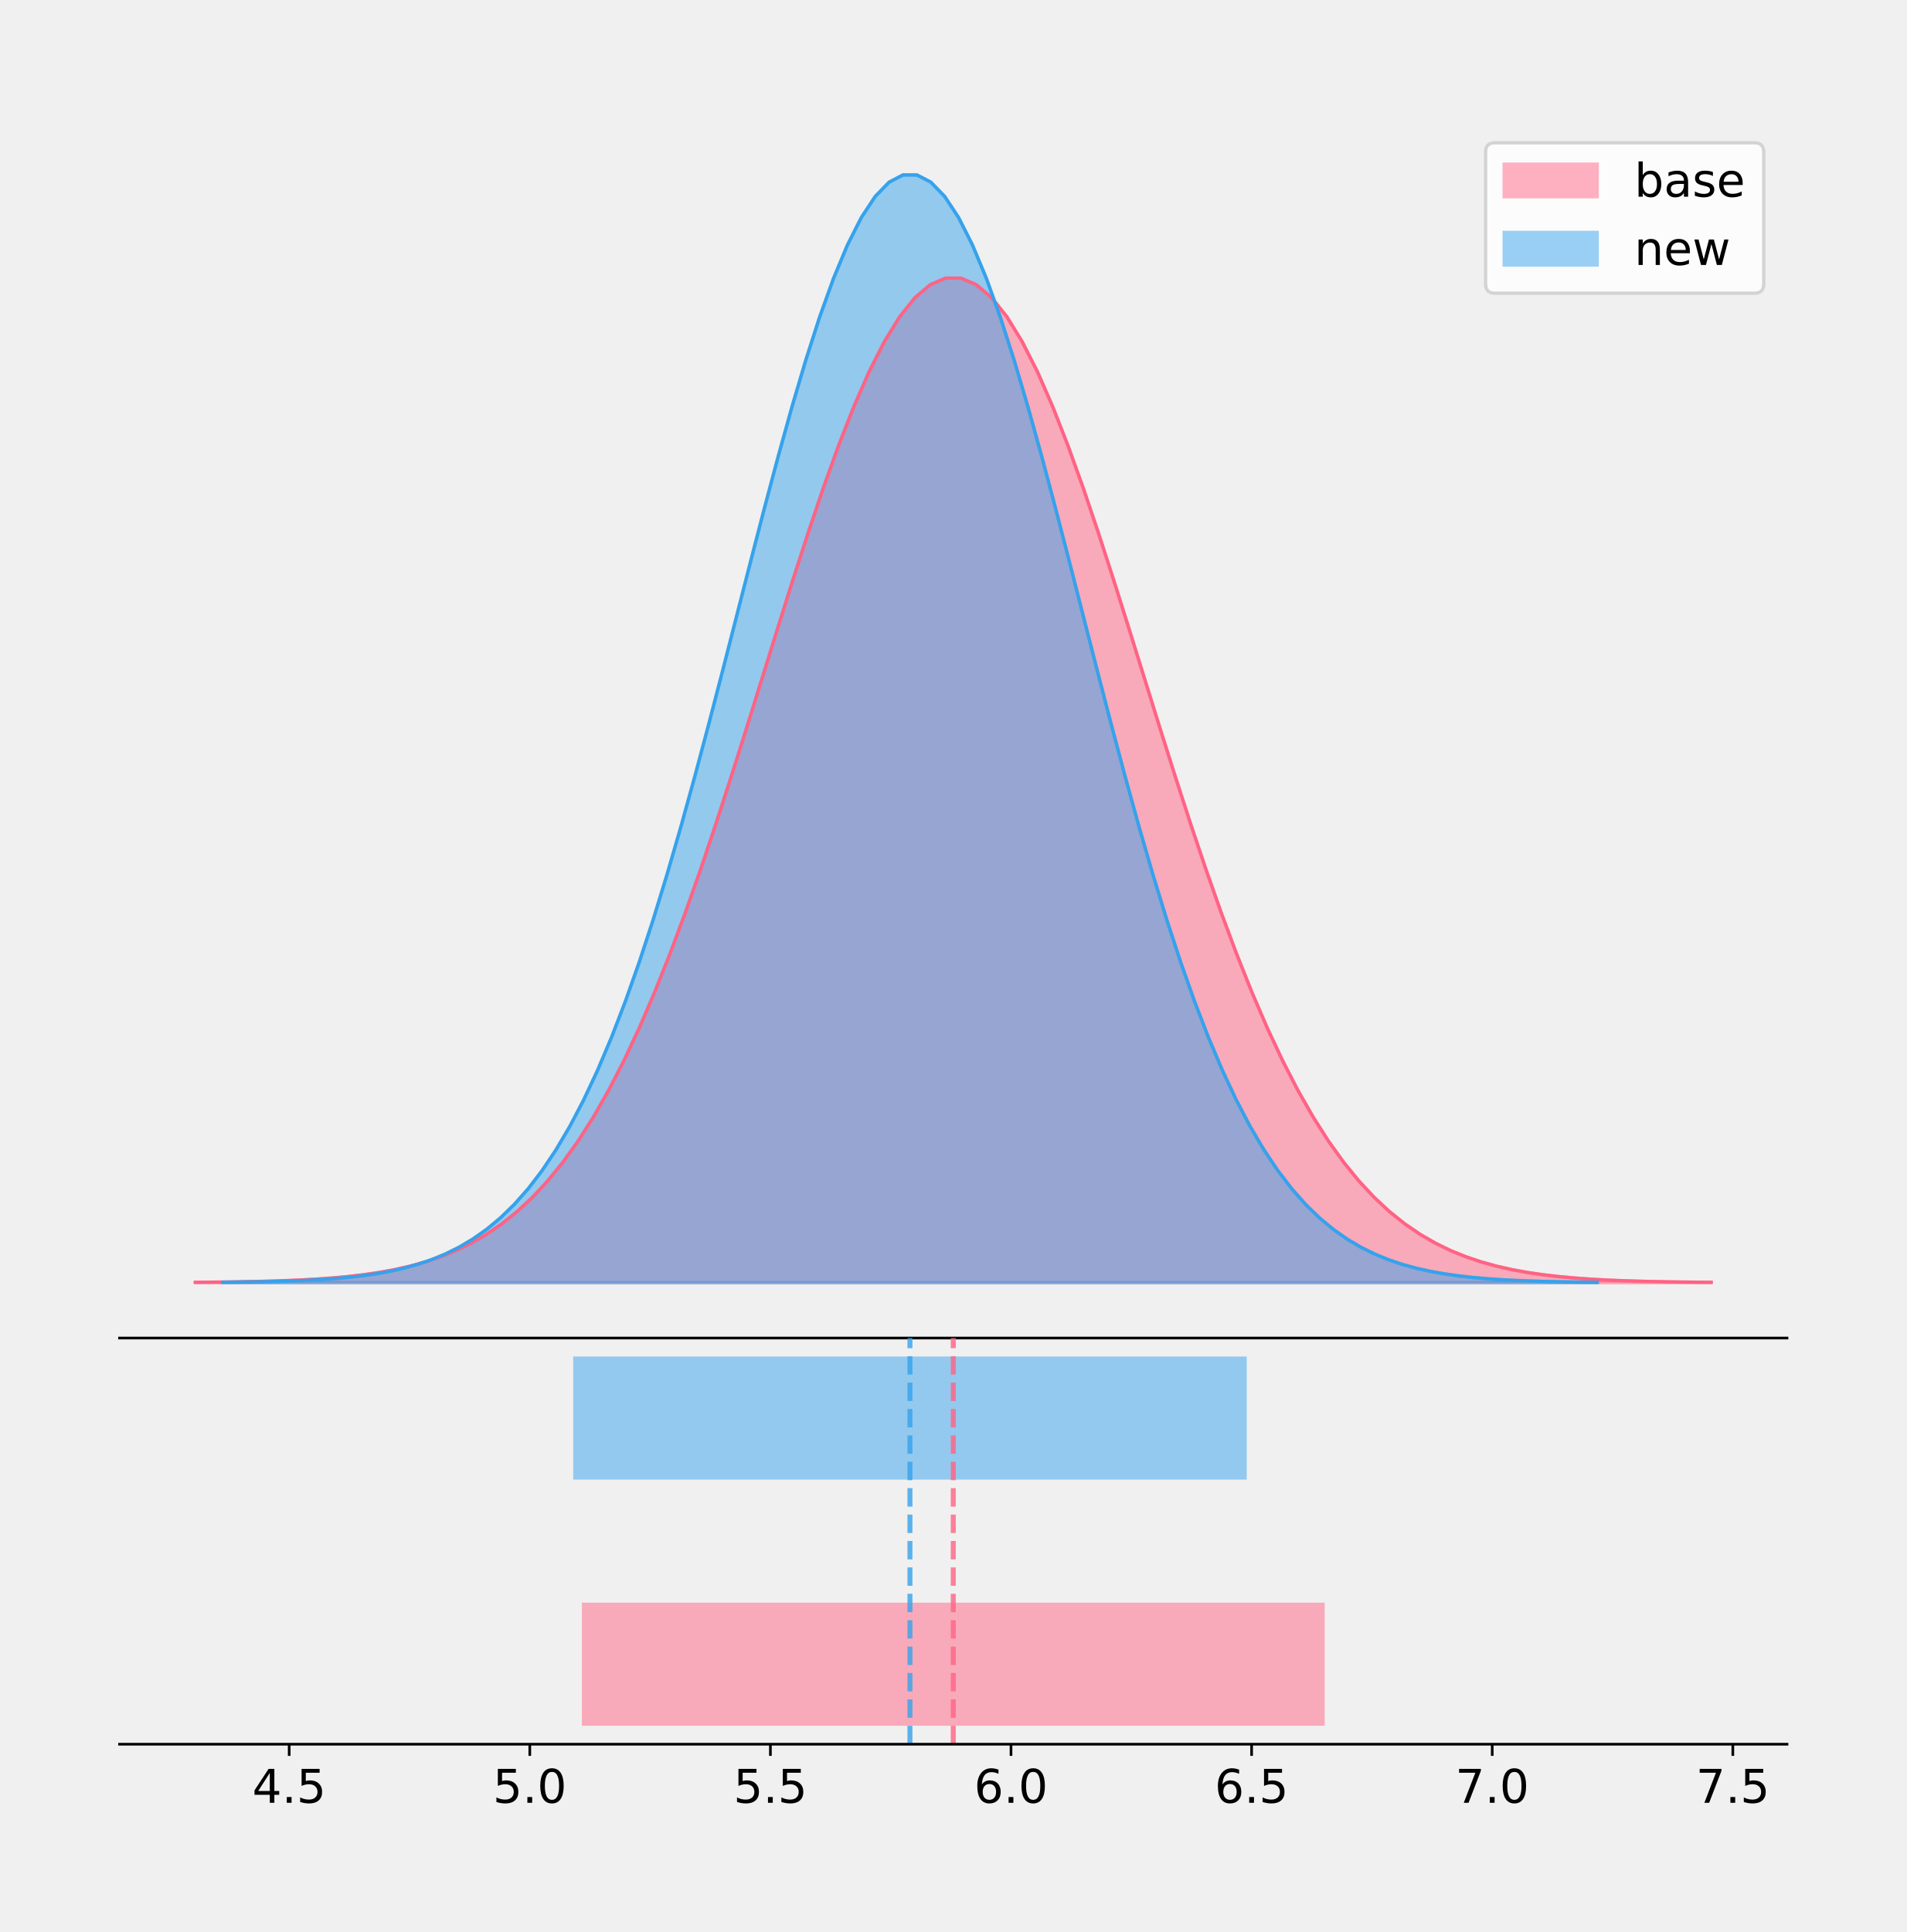
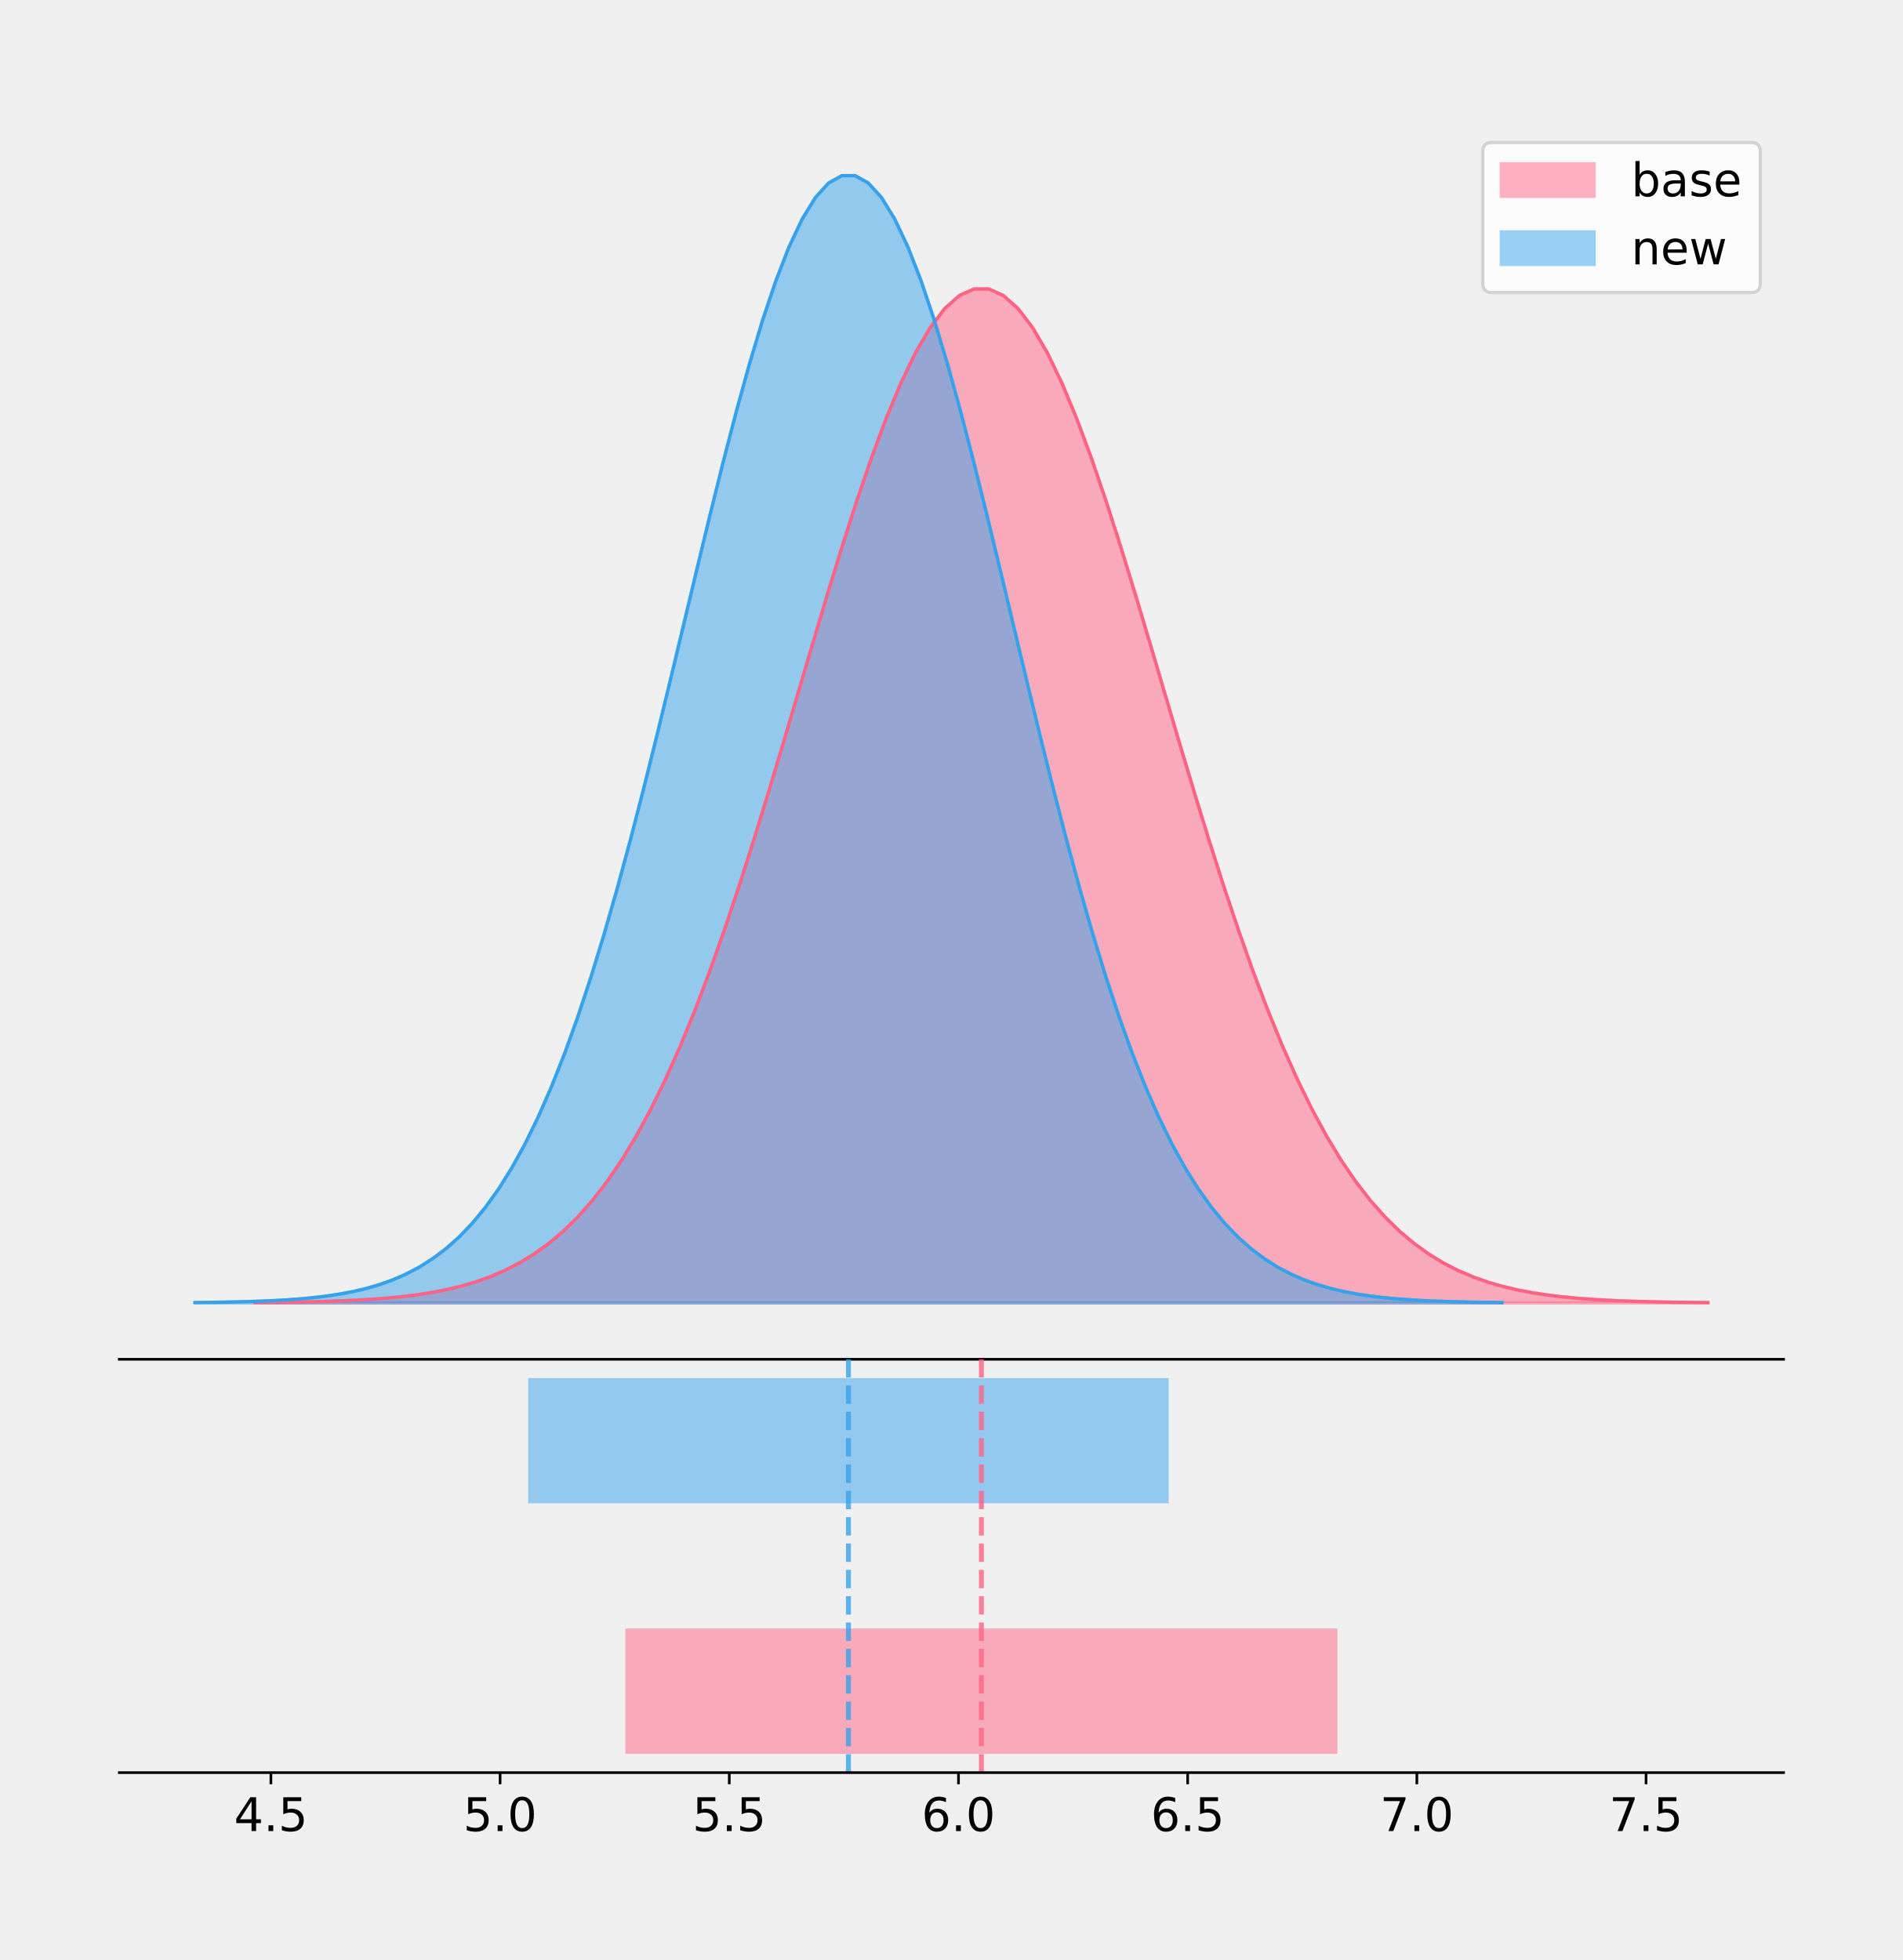
- <svg xmlns="http://www.w3.org/2000/svg" xmlns:xlink="http://www.w3.org/1999/xlink" height="581.789pt" version="1.1" viewBox="0 0 574.2 581.789" width="574.2pt">
+ <svg xmlns="http://www.w3.org/2000/svg" xmlns:xlink="http://www.w3.org/1999/xlink" height="591.509pt" version="1.1" viewBox="0 0 574.2 591.509" width="574.2pt">
  <defs>
    <style type="text/css">
*{stroke-linecap:butt;stroke-linejoin:round;}
  </style>
  </defs>
  <g id="figure_1">
    <g id="patch_1">
-       <path d="M 0 581.789  L 574.2 581.789  L 574.2 0  L 0 0  z " style="fill:none;" />
+       <path d="M 0 591.509  L 574.2 591.509  L 574.2 0  L 0 0  z " style="fill:none;" />
    </g>
    <g id="axes_1">
      <g id="patch_2">
-         <path d="M 36 402.93  L 538.2 402.93  L 538.2 36  L 36 36  z " style="fill:none;" />
+         <path d="M 36 410.22  L 538.2 410.22  L 538.2 36  L 36 36  z " style="fill:none;" />
      </g>
      <g id="PolyCollection_1">
        <defs>
-           <path d="M 58.827 -195.538  L 58.827 -195.64  L 63.439 -195.678  L 68.05 -195.729  L 72.662 -195.798  L 77.274 -195.889  L 81.885 -196.009  L 86.497 -196.166  L 91.108 -196.37  L 95.72 -196.632  L 100.331 -196.968  L 104.943 -197.395  L 109.555 -197.933  L 114.166 -198.607  L 118.778 -199.446  L 123.389 -200.482  L 128.001 -201.752  L 132.612 -203.296  L 137.224 -205.162  L 141.836 -207.398  L 146.447 -210.059  L 151.059 -213.202  L 155.67 -216.885  L 160.282 -221.167  L 164.893 -226.108  L 169.505 -231.765  L 174.117 -238.189  L 178.728 -245.426  L 183.34 -253.511  L 187.951 -262.467  L 192.563 -272.304  L 197.174 -283.013  L 201.786 -294.568  L 206.398 -306.92  L 211.009 -319.997  L 215.621 -333.703  L 220.232 -347.922  L 224.844 -362.509  L 229.455 -377.302  L 234.067 -392.118  L 238.679 -406.758  L 243.29 -421.01  L 247.902 -434.658  L 252.513 -447.482  L 257.125 -459.266  L 261.736 -469.803  L 266.348 -478.906  L 270.96 -486.405  L 275.571 -492.159  L 280.183 -496.058  L 284.794 -498.027  L 289.406 -498.027  L 294.017 -496.058  L 298.629 -492.159  L 303.24 -486.405  L 307.852 -478.906  L 312.464 -469.803  L 317.075 -459.266  L 321.687 -447.482  L 326.298 -434.658  L 330.91 -421.01  L 335.521 -406.758  L 340.133 -392.118  L 344.745 -377.302  L 349.356 -362.509  L 353.968 -347.922  L 358.579 -333.703  L 363.191 -319.997  L 367.802 -306.92  L 372.414 -294.568  L 377.026 -283.013  L 381.637 -272.304  L 386.249 -262.467  L 390.86 -253.511  L 395.472 -245.426  L 400.083 -238.189  L 404.695 -231.765  L 409.307 -226.108  L 413.918 -221.167  L 418.53 -216.885  L 423.141 -213.202  L 427.753 -210.059  L 432.364 -207.398  L 436.976 -205.162  L 441.588 -203.296  L 446.199 -201.752  L 450.811 -200.482  L 455.422 -199.446  L 460.034 -198.607  L 464.645 -197.933  L 469.257 -197.395  L 473.869 -196.968  L 478.48 -196.632  L 483.092 -196.37  L 487.703 -196.166  L 492.315 -196.009  L 496.926 -195.889  L 501.538 -195.798  L 506.15 -195.729  L 510.761 -195.678  L 515.373 -195.64  L 515.373 -195.538  L 515.373 -195.538  L 510.761 -195.538  L 506.15 -195.538  L 501.538 -195.538  L 496.926 -195.538  L 492.315 -195.538  L 487.703 -195.538  L 483.092 -195.538  L 478.48 -195.538  L 473.869 -195.538  L 469.257 -195.538  L 464.645 -195.538  L 460.034 -195.538  L 455.422 -195.538  L 450.811 -195.538  L 446.199 -195.538  L 441.588 -195.538  L 436.976 -195.538  L 432.364 -195.538  L 427.753 -195.538  L 423.141 -195.538  L 418.53 -195.538  L 413.918 -195.538  L 409.307 -195.538  L 404.695 -195.538  L 400.083 -195.538  L 395.472 -195.538  L 390.86 -195.538  L 386.249 -195.538  L 381.637 -195.538  L 377.026 -195.538  L 372.414 -195.538  L 367.802 -195.538  L 363.191 -195.538  L 358.579 -195.538  L 353.968 -195.538  L 349.356 -195.538  L 344.745 -195.538  L 340.133 -195.538  L 335.521 -195.538  L 330.91 -195.538  L 326.298 -195.538  L 321.687 -195.538  L 317.075 -195.538  L 312.464 -195.538  L 307.852 -195.538  L 303.24 -195.538  L 298.629 -195.538  L 294.017 -195.538  L 289.406 -195.538  L 284.794 -195.538  L 280.183 -195.538  L 275.571 -195.538  L 270.96 -195.538  L 266.348 -195.538  L 261.736 -195.538  L 257.125 -195.538  L 252.513 -195.538  L 247.902 -195.538  L 243.29 -195.538  L 238.679 -195.538  L 234.067 -195.538  L 229.455 -195.538  L 224.844 -195.538  L 220.232 -195.538  L 215.621 -195.538  L 211.009 -195.538  L 206.398 -195.538  L 201.786 -195.538  L 197.174 -195.538  L 192.563 -195.538  L 187.951 -195.538  L 183.34 -195.538  L 178.728 -195.538  L 174.117 -195.538  L 169.505 -195.538  L 164.893 -195.538  L 160.282 -195.538  L 155.67 -195.538  L 151.059 -195.538  L 146.447 -195.538  L 141.836 -195.538  L 137.224 -195.538  L 132.612 -195.538  L 128.001 -195.538  L 123.389 -195.538  L 118.778 -195.538  L 114.166 -195.538  L 109.555 -195.538  L 104.943 -195.538  L 100.331 -195.538  L 95.72 -195.538  L 91.108 -195.538  L 86.497 -195.538  L 81.885 -195.538  L 77.274 -195.538  L 72.662 -195.538  L 68.05 -195.538  L 63.439 -195.538  L 58.827 -195.538  z " id="m10872cbbd2" style="stroke:#ff6384;stroke-opacity:0.5;" />
+           <path d="M 76.904 -198.299  L 76.904 -198.402  L 81.333 -198.441  L 85.762 -198.493  L 90.191 -198.562  L 94.62 -198.655  L 99.049 -198.776  L 103.478 -198.935  L 107.907 -199.141  L 112.336 -199.406  L 116.765 -199.746  L 121.194 -200.177  L 125.623 -200.722  L 130.052 -201.405  L 134.481 -202.253  L 138.91 -203.301  L 143.339 -204.585  L 147.768 -206.148  L 152.197 -208.035  L 156.626 -210.298  L 161.055 -212.99  L 165.484 -216.169  L 169.913 -219.894  L 174.342 -224.226  L 178.771 -229.225  L 183.2 -234.948  L 187.629 -241.447  L 192.058 -248.767  L 196.487 -256.946  L 200.916 -266.006  L 205.345 -275.958  L 209.774 -286.792  L 214.203 -298.481  L 218.632 -310.976  L 223.061 -324.205  L 227.49 -338.071  L 231.919 -352.455  L 236.347 -367.212  L 240.776 -382.177  L 245.205 -397.165  L 249.634 -411.975  L 254.063 -426.394  L 258.492 -440.2  L 262.921 -453.173  L 267.35 -465.094  L 271.779 -475.754  L 276.208 -484.962  L 280.637 -492.548  L 285.066 -498.37  L 289.495 -502.314  L 293.924 -504.306  L 298.353 -504.306  L 302.782 -502.314  L 307.211 -498.37  L 311.64 -492.548  L 316.069 -484.962  L 320.498 -475.754  L 324.927 -465.094  L 329.356 -453.173  L 333.785 -440.2  L 338.214 -426.394  L 342.643 -411.975  L 347.072 -397.165  L 351.501 -382.177  L 355.93 -367.212  L 360.359 -352.455  L 364.788 -338.071  L 369.217 -324.205  L 373.646 -310.976  L 378.075 -298.481  L 382.504 -286.792  L 386.933 -275.958  L 391.362 -266.006  L 395.79 -256.946  L 400.219 -248.767  L 404.648 -241.447  L 409.077 -234.948  L 413.506 -229.225  L 417.935 -224.226  L 422.364 -219.894  L 426.793 -216.169  L 431.222 -212.99  L 435.651 -210.298  L 440.08 -208.035  L 444.509 -206.148  L 448.938 -204.585  L 453.367 -203.301  L 457.796 -202.253  L 462.225 -201.405  L 466.654 -200.722  L 471.083 -200.177  L 475.512 -199.746  L 479.941 -199.406  L 484.37 -199.141  L 488.799 -198.935  L 493.228 -198.776  L 497.657 -198.655  L 502.086 -198.562  L 506.515 -198.493  L 510.944 -198.441  L 515.373 -198.402  L 515.373 -198.299  L 515.373 -198.299  L 510.944 -198.299  L 506.515 -198.299  L 502.086 -198.299  L 497.657 -198.299  L 493.228 -198.299  L 488.799 -198.299  L 484.37 -198.299  L 479.941 -198.299  L 475.512 -198.299  L 471.083 -198.299  L 466.654 -198.299  L 462.225 -198.299  L 457.796 -198.299  L 453.367 -198.299  L 448.938 -198.299  L 444.509 -198.299  L 440.08 -198.299  L 435.651 -198.299  L 431.222 -198.299  L 426.793 -198.299  L 422.364 -198.299  L 417.935 -198.299  L 413.506 -198.299  L 409.077 -198.299  L 404.648 -198.299  L 400.219 -198.299  L 395.79 -198.299  L 391.362 -198.299  L 386.933 -198.299  L 382.504 -198.299  L 378.075 -198.299  L 373.646 -198.299  L 369.217 -198.299  L 364.788 -198.299  L 360.359 -198.299  L 355.93 -198.299  L 351.501 -198.299  L 347.072 -198.299  L 342.643 -198.299  L 338.214 -198.299  L 333.785 -198.299  L 329.356 -198.299  L 324.927 -198.299  L 320.498 -198.299  L 316.069 -198.299  L 311.64 -198.299  L 307.211 -198.299  L 302.782 -198.299  L 298.353 -198.299  L 293.924 -198.299  L 289.495 -198.299  L 285.066 -198.299  L 280.637 -198.299  L 276.208 -198.299  L 271.779 -198.299  L 267.35 -198.299  L 262.921 -198.299  L 258.492 -198.299  L 254.063 -198.299  L 249.634 -198.299  L 245.205 -198.299  L 240.776 -198.299  L 236.347 -198.299  L 231.919 -198.299  L 227.49 -198.299  L 223.061 -198.299  L 218.632 -198.299  L 214.203 -198.299  L 209.774 -198.299  L 205.345 -198.299  L 200.916 -198.299  L 196.487 -198.299  L 192.058 -198.299  L 187.629 -198.299  L 183.2 -198.299  L 178.771 -198.299  L 174.342 -198.299  L 169.913 -198.299  L 165.484 -198.299  L 161.055 -198.299  L 156.626 -198.299  L 152.197 -198.299  L 147.768 -198.299  L 143.339 -198.299  L 138.91 -198.299  L 134.481 -198.299  L 130.052 -198.299  L 125.623 -198.299  L 121.194 -198.299  L 116.765 -198.299  L 112.336 -198.299  L 107.907 -198.299  L 103.478 -198.299  L 99.049 -198.299  L 94.62 -198.299  L 90.191 -198.299  L 85.762 -198.299  L 81.333 -198.299  L 76.904 -198.299  z " id="mb1b32ff333" style="stroke:#ff6384;stroke-opacity:0.5;" />
        </defs>
-         <g clip-path="url(#p3efb813edd)">
-           <use style="fill:#ff6384;fill-opacity:0.5;stroke:#ff6384;stroke-opacity:0.5;" x="0" xlink:href="#m10872cbbd2" y="581.789" />
+         <g clip-path="url(#pbdc0c072e2)">
+           <use style="fill:#ff6384;fill-opacity:0.5;stroke:#ff6384;stroke-opacity:0.5;" x="0" xlink:href="#mb1b32ff333" y="591.509" />
        </g>
      </g>
      <g id="PolyCollection_2">
        <defs>
-           <path d="M 67.055 -195.538  L 67.055 -195.65  L 71.237 -195.692  L 75.419 -195.749  L 79.6 -195.825  L 83.782 -195.925  L 87.964 -196.058  L 92.146 -196.23  L 96.328 -196.455  L 100.51 -196.744  L 104.692 -197.115  L 108.873 -197.585  L 113.055 -198.179  L 117.237 -198.923  L 121.419 -199.848  L 125.601 -200.99  L 129.783 -202.39  L 133.964 -204.093  L 138.146 -206.151  L 142.328 -208.617  L 146.51 -211.552  L 150.692 -215.017  L 154.874 -219.078  L 159.056 -223.801  L 163.237 -229.25  L 167.419 -235.488  L 171.601 -242.572  L 175.783 -250.552  L 179.965 -259.468  L 184.147 -269.344  L 188.329 -280.192  L 192.51 -292.002  L 196.692 -304.744  L 200.874 -318.365  L 205.056 -332.786  L 209.238 -347.901  L 213.42 -363.58  L 217.601 -379.667  L 221.783 -395.98  L 225.965 -412.318  L 230.147 -428.462  L 234.329 -444.18  L 238.511 -459.23  L 242.693 -473.372  L 246.874 -486.366  L 251.056 -497.987  L 255.238 -508.025  L 259.42 -516.294  L 263.602 -522.64  L 267.784 -526.94  L 271.965 -529.111  L 276.147 -529.111  L 280.329 -526.94  L 284.511 -522.64  L 288.693 -516.294  L 292.875 -508.025  L 297.057 -497.987  L 301.238 -486.366  L 305.42 -473.372  L 309.602 -459.23  L 313.784 -444.18  L 317.966 -428.462  L 322.148 -412.318  L 326.329 -395.98  L 330.511 -379.667  L 334.693 -363.58  L 338.875 -347.901  L 343.057 -332.786  L 347.239 -318.365  L 351.421 -304.744  L 355.602 -292.002  L 359.784 -280.192  L 363.966 -269.344  L 368.148 -259.468  L 372.33 -250.552  L 376.512 -242.572  L 380.693 -235.488  L 384.875 -229.25  L 389.057 -223.801  L 393.239 -219.078  L 397.421 -215.017  L 401.603 -211.552  L 405.785 -208.617  L 409.966 -206.151  L 414.148 -204.093  L 418.33 -202.39  L 422.512 -200.99  L 426.694 -199.848  L 430.876 -198.923  L 435.058 -198.179  L 439.239 -197.585  L 443.421 -197.115  L 447.603 -196.744  L 451.785 -196.455  L 455.967 -196.23  L 460.149 -196.058  L 464.33 -195.925  L 468.512 -195.825  L 472.694 -195.749  L 476.876 -195.692  L 481.058 -195.65  L 481.058 -195.538  L 481.058 -195.538  L 476.876 -195.538  L 472.694 -195.538  L 468.512 -195.538  L 464.33 -195.538  L 460.149 -195.538  L 455.967 -195.538  L 451.785 -195.538  L 447.603 -195.538  L 443.421 -195.538  L 439.239 -195.538  L 435.058 -195.538  L 430.876 -195.538  L 426.694 -195.538  L 422.512 -195.538  L 418.33 -195.538  L 414.148 -195.538  L 409.966 -195.538  L 405.785 -195.538  L 401.603 -195.538  L 397.421 -195.538  L 393.239 -195.538  L 389.057 -195.538  L 384.875 -195.538  L 380.693 -195.538  L 376.512 -195.538  L 372.33 -195.538  L 368.148 -195.538  L 363.966 -195.538  L 359.784 -195.538  L 355.602 -195.538  L 351.421 -195.538  L 347.239 -195.538  L 343.057 -195.538  L 338.875 -195.538  L 334.693 -195.538  L 330.511 -195.538  L 326.329 -195.538  L 322.148 -195.538  L 317.966 -195.538  L 313.784 -195.538  L 309.602 -195.538  L 305.42 -195.538  L 301.238 -195.538  L 297.057 -195.538  L 292.875 -195.538  L 288.693 -195.538  L 284.511 -195.538  L 280.329 -195.538  L 276.147 -195.538  L 271.965 -195.538  L 267.784 -195.538  L 263.602 -195.538  L 259.42 -195.538  L 255.238 -195.538  L 251.056 -195.538  L 246.874 -195.538  L 242.693 -195.538  L 238.511 -195.538  L 234.329 -195.538  L 230.147 -195.538  L 225.965 -195.538  L 221.783 -195.538  L 217.601 -195.538  L 213.42 -195.538  L 209.238 -195.538  L 205.056 -195.538  L 200.874 -195.538  L 196.692 -195.538  L 192.51 -195.538  L 188.329 -195.538  L 184.147 -195.538  L 179.965 -195.538  L 175.783 -195.538  L 171.601 -195.538  L 167.419 -195.538  L 163.237 -195.538  L 159.056 -195.538  L 154.874 -195.538  L 150.692 -195.538  L 146.51 -195.538  L 142.328 -195.538  L 138.146 -195.538  L 133.964 -195.538  L 129.783 -195.538  L 125.601 -195.538  L 121.419 -195.538  L 117.237 -195.538  L 113.055 -195.538  L 108.873 -195.538  L 104.692 -195.538  L 100.51 -195.538  L 96.328 -195.538  L 92.146 -195.538  L 87.964 -195.538  L 83.782 -195.538  L 79.6 -195.538  L 75.419 -195.538  L 71.237 -195.538  L 67.055 -195.538  z " id="me91eb48077" style="stroke:#36a2eb;stroke-opacity:0.5;" />
+           <path d="M 58.827 -198.299  L 58.827 -198.414  L 62.811 -198.457  L 66.795 -198.515  L 70.779 -198.592  L 74.763 -198.694  L 78.746 -198.829  L 82.73 -199.006  L 86.714 -199.235  L 90.698 -199.53  L 94.682 -199.907  L 98.665 -200.387  L 102.649 -200.993  L 106.633 -201.751  L 110.617 -202.695  L 114.601 -203.86  L 118.585 -205.288  L 122.568 -207.025  L 126.552 -209.123  L 130.536 -211.638  L 134.52 -214.631  L 138.504 -218.165  L 142.487 -222.307  L 146.471 -227.124  L 150.455 -232.681  L 154.439 -239.043  L 158.423 -246.268  L 162.406 -254.407  L 166.39 -263.499  L 170.374 -273.572  L 174.358 -284.635  L 178.342 -296.68  L 182.326 -309.675  L 186.309 -323.567  L 190.293 -338.274  L 194.277 -353.69  L 198.261 -369.68  L 202.245 -386.086  L 206.228 -402.724  L 210.212 -419.387  L 214.196 -435.851  L 218.18 -451.881  L 222.164 -467.231  L 226.148 -481.653  L 230.131 -494.905  L 234.115 -506.757  L 238.099 -516.994  L 242.083 -525.428  L 246.067 -531.9  L 250.05 -536.285  L 254.034 -538.499  L 258.018 -538.499  L 262.002 -536.285  L 265.986 -531.9  L 269.97 -525.428  L 273.953 -516.994  L 277.937 -506.757  L 281.921 -494.905  L 285.905 -481.653  L 289.889 -467.231  L 293.872 -451.881  L 297.856 -435.851  L 301.84 -419.387  L 305.824 -402.724  L 309.808 -386.086  L 313.791 -369.68  L 317.775 -353.69  L 321.759 -338.274  L 325.743 -323.567  L 329.727 -309.675  L 333.711 -296.68  L 337.694 -284.635  L 341.678 -273.572  L 345.662 -263.499  L 349.646 -254.407  L 353.63 -246.268  L 357.613 -239.043  L 361.597 -232.681  L 365.581 -227.124  L 369.565 -222.307  L 373.549 -218.165  L 377.533 -214.631  L 381.516 -211.638  L 385.5 -209.123  L 389.484 -207.025  L 393.468 -205.288  L 397.452 -203.86  L 401.435 -202.695  L 405.419 -201.751  L 409.403 -200.993  L 413.387 -200.387  L 417.371 -199.907  L 421.355 -199.53  L 425.338 -199.235  L 429.322 -199.006  L 433.306 -198.829  L 437.29 -198.694  L 441.274 -198.592  L 445.257 -198.515  L 449.241 -198.457  L 453.225 -198.414  L 453.225 -198.299  L 453.225 -198.299  L 449.241 -198.299  L 445.257 -198.299  L 441.274 -198.299  L 437.29 -198.299  L 433.306 -198.299  L 429.322 -198.299  L 425.338 -198.299  L 421.355 -198.299  L 417.371 -198.299  L 413.387 -198.299  L 409.403 -198.299  L 405.419 -198.299  L 401.435 -198.299  L 397.452 -198.299  L 393.468 -198.299  L 389.484 -198.299  L 385.5 -198.299  L 381.516 -198.299  L 377.533 -198.299  L 373.549 -198.299  L 369.565 -198.299  L 365.581 -198.299  L 361.597 -198.299  L 357.613 -198.299  L 353.63 -198.299  L 349.646 -198.299  L 345.662 -198.299  L 341.678 -198.299  L 337.694 -198.299  L 333.711 -198.299  L 329.727 -198.299  L 325.743 -198.299  L 321.759 -198.299  L 317.775 -198.299  L 313.791 -198.299  L 309.808 -198.299  L 305.824 -198.299  L 301.84 -198.299  L 297.856 -198.299  L 293.872 -198.299  L 289.889 -198.299  L 285.905 -198.299  L 281.921 -198.299  L 277.937 -198.299  L 273.953 -198.299  L 269.97 -198.299  L 265.986 -198.299  L 262.002 -198.299  L 258.018 -198.299  L 254.034 -198.299  L 250.05 -198.299  L 246.067 -198.299  L 242.083 -198.299  L 238.099 -198.299  L 234.115 -198.299  L 230.131 -198.299  L 226.148 -198.299  L 222.164 -198.299  L 218.18 -198.299  L 214.196 -198.299  L 210.212 -198.299  L 206.228 -198.299  L 202.245 -198.299  L 198.261 -198.299  L 194.277 -198.299  L 190.293 -198.299  L 186.309 -198.299  L 182.326 -198.299  L 178.342 -198.299  L 174.358 -198.299  L 170.374 -198.299  L 166.39 -198.299  L 162.406 -198.299  L 158.423 -198.299  L 154.439 -198.299  L 150.455 -198.299  L 146.471 -198.299  L 142.487 -198.299  L 138.504 -198.299  L 134.52 -198.299  L 130.536 -198.299  L 126.552 -198.299  L 122.568 -198.299  L 118.585 -198.299  L 114.601 -198.299  L 110.617 -198.299  L 106.633 -198.299  L 102.649 -198.299  L 98.665 -198.299  L 94.682 -198.299  L 90.698 -198.299  L 86.714 -198.299  L 82.73 -198.299  L 78.746 -198.299  L 74.763 -198.299  L 70.779 -198.299  L 66.795 -198.299  L 62.811 -198.299  L 58.827 -198.299  z " id="m76061bd378" style="stroke:#36a2eb;stroke-opacity:0.5;" />
        </defs>
-         <g clip-path="url(#p3efb813edd)">
-           <use style="fill:#36a2eb;fill-opacity:0.5;stroke:#36a2eb;stroke-opacity:0.5;" x="0" xlink:href="#me91eb48077" y="581.789" />
+         <g clip-path="url(#pbdc0c072e2)">
+           <use style="fill:#36a2eb;fill-opacity:0.5;stroke:#36a2eb;stroke-opacity:0.5;" x="0" xlink:href="#m76061bd378" y="591.509" />
        </g>
      </g>
      <g id="line2d_1">
-         <path clip-path="url(#p3efb813edd)" d="M 58.827 386.15  L 63.439 386.112  L 68.05 386.06  L 72.662 385.991  L 77.274 385.9  L 81.885 385.78  L 86.497 385.623  L 91.108 385.42  L 95.72 385.157  L 100.331 384.822  L 104.943 384.395  L 109.555 383.856  L 114.166 383.182  L 118.778 382.343  L 123.389 381.307  L 128.001 380.038  L 132.612 378.493  L 137.224 376.628  L 141.836 374.391  L 146.447 371.73  L 151.059 368.588  L 155.67 364.905  L 160.282 360.622  L 164.893 355.681  L 169.505 350.024  L 174.117 343.6  L 178.728 336.363  L 183.34 328.279  L 187.951 319.323  L 192.563 309.486  L 197.174 298.776  L 201.786 287.221  L 206.398 274.87  L 211.009 261.793  L 215.621 248.086  L 220.232 233.868  L 224.844 219.28  L 229.455 204.487  L 234.067 189.671  L 238.679 175.032  L 243.29 160.779  L 247.902 147.131  L 252.513 134.307  L 257.125 122.524  L 261.736 111.986  L 266.348 102.883  L 270.96 95.384  L 275.571 89.63  L 280.183 85.731  L 284.794 83.762  L 289.406 83.762  L 294.017 85.731  L 298.629 89.63  L 303.24 95.384  L 307.852 102.883  L 312.464 111.986  L 317.075 122.524  L 321.687 134.307  L 326.298 147.131  L 330.91 160.779  L 335.521 175.032  L 340.133 189.671  L 344.745 204.487  L 349.356 219.28  L 353.968 233.868  L 358.579 248.086  L 363.191 261.793  L 367.802 274.87  L 372.414 287.221  L 377.026 298.776  L 381.637 309.486  L 386.249 319.323  L 390.86 328.279  L 395.472 336.363  L 400.083 343.6  L 404.695 350.024  L 409.307 355.681  L 413.918 360.622  L 418.53 364.905  L 423.141 368.588  L 427.753 371.73  L 432.364 374.391  L 436.976 376.628  L 441.588 378.493  L 446.199 380.038  L 450.811 381.307  L 455.422 382.343  L 460.034 383.182  L 464.645 383.856  L 469.257 384.395  L 473.869 384.822  L 478.48 385.157  L 483.092 385.42  L 487.703 385.623  L 492.315 385.78  L 496.926 385.9  L 501.538 385.991  L 506.15 386.06  L 510.761 386.112  L 515.373 386.15  " style="fill:none;stroke:#ff6384;stroke-linecap:square;" />
+         <path clip-path="url(#pbdc0c072e2)" d="M 76.904 393.107  L 81.333 393.069  L 85.762 393.016  L 90.191 392.947  L 94.62 392.855  L 99.049 392.733  L 103.478 392.575  L 107.907 392.369  L 112.336 392.103  L 116.765 391.764  L 121.194 391.332  L 125.623 390.787  L 130.052 390.105  L 134.481 389.256  L 138.91 388.208  L 143.339 386.924  L 147.768 385.362  L 152.197 383.474  L 156.626 381.212  L 161.055 378.52  L 165.484 375.341  L 169.913 371.615  L 174.342 367.283  L 178.771 362.284  L 183.2 356.561  L 187.629 350.063  L 192.058 342.742  L 196.487 334.563  L 200.916 325.503  L 205.345 315.552  L 209.774 304.718  L 214.203 293.028  L 218.632 280.533  L 223.061 267.304  L 227.49 253.438  L 231.919 239.054  L 236.347 224.297  L 240.776 209.332  L 245.205 194.344  L 249.634 179.534  L 254.063 165.116  L 258.492 151.309  L 262.921 138.336  L 267.35 126.416  L 271.779 115.755  L 276.208 106.547  L 280.637 98.961  L 285.066 93.14  L 289.495 89.195  L 293.924 87.204  L 298.353 87.204  L 302.782 89.195  L 307.211 93.14  L 311.64 98.961  L 316.069 106.547  L 320.498 115.755  L 324.927 126.416  L 329.356 138.336  L 333.785 151.309  L 338.214 165.116  L 342.643 179.534  L 347.072 194.344  L 351.501 209.332  L 355.93 224.297  L 360.359 239.054  L 364.788 253.438  L 369.217 267.304  L 373.646 280.533  L 378.075 293.028  L 382.504 304.718  L 386.933 315.552  L 391.362 325.503  L 395.79 334.563  L 400.219 342.742  L 404.648 350.063  L 409.077 356.561  L 413.506 362.284  L 417.935 367.283  L 422.364 371.615  L 426.793 375.341  L 431.222 378.52  L 435.651 381.212  L 440.08 383.474  L 444.509 385.362  L 448.938 386.924  L 453.367 388.208  L 457.796 389.256  L 462.225 390.105  L 466.654 390.787  L 471.083 391.332  L 475.512 391.764  L 479.941 392.103  L 484.37 392.369  L 488.799 392.575  L 493.228 392.733  L 497.657 392.855  L 502.086 392.947  L 506.515 393.016  L 510.944 393.069  L 515.373 393.107  " style="fill:none;stroke:#ff6384;stroke-linecap:square;" />
      </g>
      <g id="line2d_2">
-         <path clip-path="url(#p3efb813edd)" d="M 67.055 386.139  L 71.237 386.097  L 75.419 386.04  L 79.6 385.965  L 83.782 385.864  L 87.964 385.732  L 92.146 385.559  L 96.328 385.334  L 100.51 385.045  L 104.692 384.675  L 108.873 384.204  L 113.055 383.61  L 117.237 382.867  L 121.419 381.941  L 125.601 380.799  L 129.783 379.399  L 133.964 377.696  L 138.146 375.639  L 142.328 373.172  L 146.51 370.238  L 150.692 366.772  L 154.874 362.711  L 159.056 357.989  L 163.237 352.539  L 167.419 346.301  L 171.601 339.217  L 175.783 331.237  L 179.965 322.322  L 184.147 312.445  L 188.329 301.597  L 192.51 289.787  L 196.692 277.045  L 200.874 263.424  L 205.056 249.004  L 209.238 233.888  L 213.42 218.209  L 217.601 202.123  L 221.783 185.809  L 225.965 169.471  L 230.147 153.327  L 234.329 137.61  L 238.511 122.559  L 242.693 108.418  L 246.874 95.423  L 251.056 83.803  L 255.238 73.765  L 259.42 65.495  L 263.602 59.15  L 267.784 54.85  L 271.965 52.679  L 276.147 52.679  L 280.329 54.85  L 284.511 59.15  L 288.693 65.495  L 292.875 73.765  L 297.057 83.803  L 301.238 95.423  L 305.42 108.418  L 309.602 122.559  L 313.784 137.61  L 317.966 153.327  L 322.148 169.471  L 326.329 185.809  L 330.511 202.123  L 334.693 218.209  L 338.875 233.888  L 343.057 249.004  L 347.239 263.424  L 351.421 277.045  L 355.602 289.787  L 359.784 301.597  L 363.966 312.445  L 368.148 322.322  L 372.33 331.237  L 376.512 339.217  L 380.693 346.301  L 384.875 352.539  L 389.057 357.989  L 393.239 362.711  L 397.421 366.772  L 401.603 370.238  L 405.785 373.172  L 409.966 375.639  L 414.148 377.696  L 418.33 379.399  L 422.512 380.799  L 426.694 381.941  L 430.876 382.867  L 435.058 383.61  L 439.239 384.204  L 443.421 384.675  L 447.603 385.045  L 451.785 385.334  L 455.967 385.559  L 460.149 385.732  L 464.33 385.864  L 468.512 385.965  L 472.694 386.04  L 476.876 386.097  L 481.058 386.139  " style="fill:none;stroke:#36a2eb;stroke-linecap:square;" />
+         <path clip-path="url(#pbdc0c072e2)" d="M 58.827 393.096  L 62.811 393.053  L 66.795 392.995  L 70.779 392.918  L 74.763 392.815  L 78.746 392.68  L 82.73 392.504  L 86.714 392.275  L 90.698 391.98  L 94.682 391.602  L 98.665 391.122  L 102.649 390.516  L 106.633 389.758  L 110.617 388.814  L 114.601 387.65  L 118.585 386.222  L 122.568 384.485  L 126.552 382.386  L 130.536 379.871  L 134.52 376.878  L 138.504 373.344  L 142.487 369.202  L 146.471 364.386  L 150.455 358.828  L 154.439 352.466  L 158.423 345.241  L 162.406 337.103  L 166.39 328.01  L 170.374 317.937  L 174.358 306.874  L 178.342 294.829  L 182.326 281.834  L 186.309 267.942  L 190.293 253.235  L 194.277 237.82  L 198.261 221.829  L 202.245 205.423  L 206.228 188.786  L 210.212 172.123  L 214.196 155.658  L 218.18 139.628  L 222.164 124.279  L 226.148 109.857  L 230.131 96.604  L 234.115 84.752  L 238.099 74.515  L 242.083 66.081  L 246.067 59.61  L 250.05 55.224  L 254.034 53.01  L 258.018 53.01  L 262.002 55.224  L 265.986 59.61  L 269.97 66.081  L 273.953 74.515  L 277.937 84.752  L 281.921 96.604  L 285.905 109.857  L 289.889 124.279  L 293.872 139.628  L 297.856 155.658  L 301.84 172.123  L 305.824 188.786  L 309.808 205.423  L 313.791 221.829  L 317.775 237.82  L 321.759 253.235  L 325.743 267.942  L 329.727 281.834  L 333.711 294.829  L 337.694 306.874  L 341.678 317.937  L 345.662 328.01  L 349.646 337.103  L 353.63 345.241  L 357.613 352.466  L 361.597 358.828  L 365.581 364.386  L 369.565 369.202  L 373.549 373.344  L 377.533 376.878  L 381.516 379.871  L 385.5 382.386  L 389.484 384.485  L 393.468 386.222  L 397.452 387.65  L 401.435 388.814  L 405.419 389.758  L 409.403 390.516  L 413.387 391.122  L 417.371 391.602  L 421.355 391.98  L 425.338 392.275  L 429.322 392.504  L 433.306 392.68  L 437.29 392.815  L 441.274 392.918  L 445.257 392.995  L 449.241 393.053  L 453.225 393.096  " style="fill:none;stroke:#36a2eb;stroke-linecap:square;" />
      </g>
      <g id="patch_3">
-         <path d="M 36 402.93  L 538.2 402.93  " style="fill:none;stroke:#000000;stroke-linecap:square;stroke-linejoin:miter;stroke-width:0.8;" />
+         <path d="M 36 410.22  L 538.2 410.22  " style="fill:none;stroke:#000000;stroke-linecap:square;stroke-linejoin:miter;stroke-width:0.8;" />
      </g>
      <g id="legend_1">
        <g id="patch_4">
          <path d="M 450.225 88.299  L 528.4 88.299  Q 531.2 88.299 531.2 85.499  L 531.2 45.8  Q 531.2 43 528.4 43  L 450.225 43  Q 447.425 43 447.425 45.8  L 447.425 85.499  Q 447.425 88.299 450.225 88.299  z " style="fill:#ffffff;opacity:0.8;stroke:#cccccc;stroke-linejoin:miter;" />
        </g>
        <g id="patch_5">
          <path d="M 453.025 59.238  L 481.025 59.238  L 481.025 49.438  L 453.025 49.438  z " style="fill:#ff6384;opacity:0.5;stroke:#ff6384;stroke-linejoin:miter;" />
        </g>
        <g id="text_1">
          <defs>
            <path d="M 48.688 27.297  Q 48.688 37.203 44.609 42.844  Q 40.531 48.484 33.406 48.484  Q 26.266 48.484 22.188 42.844  Q 18.109 37.203 18.109 27.297  Q 18.109 17.391 22.188 11.75  Q 26.266 6.109 33.406 6.109  Q 40.531 6.109 44.609 11.75  Q 48.688 17.391 48.688 27.297  z M 18.109 46.391  Q 20.953 51.266 25.266 53.625  Q 29.594 56 35.594 56  Q 45.562 56 51.781 48.094  Q 58.016 40.188 58.016 27.297  Q 58.016 14.406 51.781 6.484  Q 45.562 -1.422 35.594 -1.422  Q 29.594 -1.422 25.266 0.953  Q 20.953 3.328 18.109 8.203  L 18.109 0  L 9.078 0  L 9.078 75.984  L 18.109 75.984  z " id="DejaVuSans-98" />
            <path d="M 34.281 27.484  Q 23.391 27.484 19.188 25  Q 14.984 22.516 14.984 16.5  Q 14.984 11.719 18.141 8.906  Q 21.297 6.109 26.703 6.109  Q 34.188 6.109 38.703 11.406  Q 43.219 16.703 43.219 25.484  L 43.219 27.484  z M 52.203 31.203  L 52.203 0  L 43.219 0  L 43.219 8.297  Q 40.141 3.328 35.547 0.953  Q 30.953 -1.422 24.312 -1.422  Q 15.922 -1.422 10.953 3.297  Q 6 8.016 6 15.922  Q 6 25.141 12.172 29.828  Q 18.359 34.516 30.609 34.516  L 43.219 34.516  L 43.219 35.406  Q 43.219 41.609 39.141 45  Q 35.062 48.391 27.688 48.391  Q 23 48.391 18.547 47.266  Q 14.109 46.141 10.016 43.891  L 10.016 52.203  Q 14.938 54.109 19.578 55.047  Q 24.219 56 28.609 56  Q 40.484 56 46.344 49.844  Q 52.203 43.703 52.203 31.203  z " id="DejaVuSans-97" />
            <path d="M 44.281 53.078  L 44.281 44.578  Q 40.484 46.531 36.375 47.5  Q 32.281 48.484 27.875 48.484  Q 21.188 48.484 17.844 46.438  Q 14.5 44.391 14.5 40.281  Q 14.5 37.156 16.891 35.375  Q 19.281 33.594 26.516 31.984  L 29.594 31.297  Q 39.156 29.25 43.188 25.516  Q 47.219 21.781 47.219 15.094  Q 47.219 7.469 41.188 3.016  Q 35.156 -1.422 24.609 -1.422  Q 20.219 -1.422 15.453 -0.562  Q 10.688 0.297 5.422 2  L 5.422 11.281  Q 10.406 8.688 15.234 7.391  Q 20.062 6.109 24.812 6.109  Q 31.156 6.109 34.562 8.281  Q 37.984 10.453 37.984 14.406  Q 37.984 18.062 35.516 20.016  Q 33.062 21.969 24.703 23.781  L 21.578 24.516  Q 13.234 26.266 9.516 29.906  Q 5.812 33.547 5.812 39.891  Q 5.812 47.609 11.281 51.797  Q 16.75 56 26.812 56  Q 31.781 56 36.172 55.266  Q 40.578 54.547 44.281 53.078  z " id="DejaVuSans-115" />
            <path d="M 56.203 29.594  L 56.203 25.203  L 14.891 25.203  Q 15.484 15.922 20.484 11.062  Q 25.484 6.203 34.422 6.203  Q 39.594 6.203 44.453 7.469  Q 49.312 8.734 54.109 11.281  L 54.109 2.781  Q 49.266 0.734 44.188 -0.344  Q 39.109 -1.422 33.891 -1.422  Q 20.797 -1.422 13.156 6.188  Q 5.516 13.812 5.516 26.812  Q 5.516 40.234 12.766 48.109  Q 20.016 56 32.328 56  Q 43.359 56 49.781 48.891  Q 56.203 41.797 56.203 29.594  z M 47.219 32.234  Q 47.125 39.594 43.094 43.984  Q 39.062 48.391 32.422 48.391  Q 24.906 48.391 20.391 44.141  Q 15.875 39.891 15.188 32.172  z " id="DejaVuSans-101" />
          </defs>
          <g transform="translate(492.2253 59.23781)scale(0.14 -0.14)">
            <use xlink:href="#DejaVuSans-98" />
            <use x="63.477" xlink:href="#DejaVuSans-97" />
            <use x="124.756" xlink:href="#DejaVuSans-115" />
            <use x="176.855" xlink:href="#DejaVuSans-101" />
          </g>
        </g>
        <g id="patch_6">
          <path d="M 453.025 79.787  L 481.025 79.787  L 481.025 69.987  L 453.025 69.987  z " style="fill:#36a2eb;opacity:0.5;stroke:#36a2eb;stroke-linejoin:miter;" />
        </g>
        <g id="text_2">
          <defs>
            <path d="M 54.891 33.016  L 54.891 0  L 45.906 0  L 45.906 32.719  Q 45.906 40.484 42.875 44.328  Q 39.844 48.188 33.797 48.188  Q 26.516 48.188 22.312 43.547  Q 18.109 38.922 18.109 30.906  L 18.109 0  L 9.078 0  L 9.078 54.688  L 18.109 54.688  L 18.109 46.188  Q 21.344 51.125 25.703 53.562  Q 30.078 56 35.797 56  Q 45.219 56 50.047 50.172  Q 54.891 44.344 54.891 33.016  z " id="DejaVuSans-110" />
            <path d="M 4.203 54.688  L 13.188 54.688  L 24.422 12.016  L 35.594 54.688  L 46.188 54.688  L 57.422 12.016  L 68.609 54.688  L 77.594 54.688  L 63.281 0  L 52.688 0  L 40.922 44.828  L 29.109 0  L 18.5 0  z " id="DejaVuSans-119" />
          </defs>
          <g transform="translate(492.2253 79.78719)scale(0.14 -0.14)">
            <use xlink:href="#DejaVuSans-110" />
            <use x="63.379" xlink:href="#DejaVuSans-101" />
            <use x="124.902" xlink:href="#DejaVuSans-119" />
          </g>
        </g>
      </g>
    </g>
    <g id="axes_2">
      <g id="patch_7">
-         <path d="M 36 525.24  L 538.2 525.24  L 538.2 402.93  L 36 402.93  z " style="fill:none;" />
+         <path d="M 36 534.96  L 538.2 534.96  L 538.2 410.22  L 36 410.22  z " style="fill:none;" />
      </g>
      <g id="patch_8">
-         <path clip-path="url(#p5488f6d71a)" d="M 175.246 519.68  L 398.954 519.68  L 398.954 482.617  L 175.246 482.617  z " style="fill:#ff6384;opacity:0.5;" />
+         <path clip-path="url(#pc20958007d)" d="M 188.714 529.29  L 403.563 529.29  L 403.563 491.49  L 188.714 491.49  z " style="fill:#ff6384;opacity:0.5;" />
      </g>
      <g id="patch_9">
-         <path clip-path="url(#p5488f6d71a)" d="M 172.626 445.553  L 375.487 445.553  L 375.487 408.49  L 172.626 408.49  z " style="fill:#36a2eb;opacity:0.5;" />
+         <path clip-path="url(#pc20958007d)" d="M 159.399 453.69  L 352.654 453.69  L 352.654 415.89  L 159.399 415.89  z " style="fill:#36a2eb;opacity:0.5;" />
      </g>
      <g id="matplotlib.axis_1">
        <g id="xtick_1">
          <g id="line2d_3">
            <defs>
-               <path d="M 0 0  L 0 3.5  " id="mcb1a032576" style="stroke:#000000;stroke-width:0.8;" />
-             </defs>
-             <g>
-               <use style="stroke:#000000;stroke-width:0.8;" x="87.098" xlink:href="#mcb1a032576" y="525.24" />
+               <path d="M 0 0  L 0 3.5  " id="m021db716b8" style="stroke:#000000;stroke-width:0.8;" />
+             </defs>
+             <g>
+               <use style="stroke:#000000;stroke-width:0.8;" x="81.745" xlink:href="#m021db716b8" y="534.96" />
            </g>
          </g>
          <g id="text_3">
            <defs>
              <path d="M 37.797 64.312  L 12.891 25.391  L 37.797 25.391  z M 35.203 72.906  L 47.609 72.906  L 47.609 25.391  L 58.016 25.391  L 58.016 17.188  L 47.609 17.188  L 47.609 0  L 37.797 0  L 37.797 17.188  L 4.891 17.188  L 4.891 26.703  z " id="DejaVuSans-52" />
              <path d="M 10.688 12.406  L 21 12.406  L 21 0  L 10.688 0  z " id="DejaVuSans-46" />
              <path d="M 10.797 72.906  L 49.516 72.906  L 49.516 64.594  L 19.828 64.594  L 19.828 46.734  Q 21.969 47.469 24.109 47.828  Q 26.266 48.188 28.422 48.188  Q 40.625 48.188 47.75 41.5  Q 54.891 34.812 54.891 23.391  Q 54.891 11.625 47.562 5.094  Q 40.234 -1.422 26.906 -1.422  Q 22.312 -1.422 17.547 -0.641  Q 12.797 0.141 7.719 1.703  L 7.719 11.625  Q 12.109 9.234 16.797 8.062  Q 21.484 6.891 26.703 6.891  Q 35.156 6.891 40.078 11.328  Q 45.016 15.766 45.016 23.391  Q 45.016 31 40.078 35.438  Q 35.156 39.891 26.703 39.891  Q 22.75 39.891 18.812 39.016  Q 14.891 38.141 10.797 36.281  z " id="DejaVuSans-53" />
            </defs>
-             <g transform="translate(75.96567 542.8778)scale(0.14 -0.14)">
+             <g transform="translate(70.61232 552.5978)scale(0.14 -0.14)">
              <use xlink:href="#DejaVuSans-52" />
              <use x="63.623" xlink:href="#DejaVuSans-46" />
              <use x="95.41" xlink:href="#DejaVuSans-53" />
            </g>
          </g>
        </g>
        <g id="xtick_2">
          <g id="line2d_4">
            <g>
-               <use style="stroke:#000000;stroke-width:0.8;" x="159.562" xlink:href="#mcb1a032576" y="525.24" />
+               <use style="stroke:#000000;stroke-width:0.8;" x="150.904" xlink:href="#m021db716b8" y="534.96" />
            </g>
          </g>
          <g id="text_4">
            <defs>
              <path d="M 31.781 66.406  Q 24.172 66.406 20.328 58.906  Q 16.5 51.422 16.5 36.375  Q 16.5 21.391 20.328 13.891  Q 24.172 6.391 31.781 6.391  Q 39.453 6.391 43.281 13.891  Q 47.125 21.391 47.125 36.375  Q 47.125 51.422 43.281 58.906  Q 39.453 66.406 31.781 66.406  z M 31.781 74.219  Q 44.047 74.219 50.516 64.516  Q 56.984 54.828 56.984 36.375  Q 56.984 17.969 50.516 8.266  Q 44.047 -1.422 31.781 -1.422  Q 19.531 -1.422 13.062 8.266  Q 6.594 17.969 6.594 36.375  Q 6.594 54.828 13.062 64.516  Q 19.531 74.219 31.781 74.219  z " id="DejaVuSans-48" />
            </defs>
-             <g transform="translate(148.4302 542.8778)scale(0.14 -0.14)">
+             <g transform="translate(139.7717 552.5978)scale(0.14 -0.14)">
              <use xlink:href="#DejaVuSans-53" />
              <use x="63.623" xlink:href="#DejaVuSans-46" />
              <use x="95.41" xlink:href="#DejaVuSans-48" />
            </g>
          </g>
        </g>
        <g id="xtick_3">
          <g id="line2d_5">
            <g>
-               <use style="stroke:#000000;stroke-width:0.8;" x="232.027" xlink:href="#mcb1a032576" y="525.24" />
+               <use style="stroke:#000000;stroke-width:0.8;" x="220.063" xlink:href="#m021db716b8" y="534.96" />
            </g>
          </g>
          <g id="text_5">
-             <g transform="translate(220.8948 542.8778)scale(0.14 -0.14)">
+             <g transform="translate(208.9311 552.5978)scale(0.14 -0.14)">
              <use xlink:href="#DejaVuSans-53" />
              <use x="63.623" xlink:href="#DejaVuSans-46" />
              <use x="95.41" xlink:href="#DejaVuSans-53" />
            </g>
          </g>
        </g>
        <g id="xtick_4">
          <g id="line2d_6">
            <g>
-               <use style="stroke:#000000;stroke-width:0.8;" x="304.491" xlink:href="#mcb1a032576" y="525.24" />
+               <use style="stroke:#000000;stroke-width:0.8;" x="289.223" xlink:href="#m021db716b8" y="534.96" />
            </g>
          </g>
          <g id="text_6">
            <defs>
              <path d="M 33.016 40.375  Q 26.375 40.375 22.484 35.828  Q 18.609 31.297 18.609 23.391  Q 18.609 15.531 22.484 10.953  Q 26.375 6.391 33.016 6.391  Q 39.656 6.391 43.531 10.953  Q 47.406 15.531 47.406 23.391  Q 47.406 31.297 43.531 35.828  Q 39.656 40.375 33.016 40.375  z M 52.594 71.297  L 52.594 62.312  Q 48.875 64.062 45.094 64.984  Q 41.312 65.922 37.594 65.922  Q 27.828 65.922 22.672 59.328  Q 17.531 52.734 16.797 39.406  Q 19.672 43.656 24.016 45.922  Q 28.375 48.188 33.594 48.188  Q 44.578 48.188 50.953 41.516  Q 57.328 34.859 57.328 23.391  Q 57.328 12.156 50.688 5.359  Q 44.047 -1.422 33.016 -1.422  Q 20.359 -1.422 13.672 8.266  Q 6.984 17.969 6.984 36.375  Q 6.984 53.656 15.188 63.938  Q 23.391 74.219 37.203 74.219  Q 40.922 74.219 44.703 73.484  Q 48.484 72.75 52.594 71.297  z " id="DejaVuSans-54" />
            </defs>
-             <g transform="translate(293.3593 542.8778)scale(0.14 -0.14)">
+             <g transform="translate(278.0905 552.5978)scale(0.14 -0.14)">
              <use xlink:href="#DejaVuSans-54" />
              <use x="63.623" xlink:href="#DejaVuSans-46" />
              <use x="95.41" xlink:href="#DejaVuSans-48" />
            </g>
          </g>
        </g>
        <g id="xtick_5">
          <g id="line2d_7">
            <g>
-               <use style="stroke:#000000;stroke-width:0.8;" x="376.956" xlink:href="#mcb1a032576" y="525.24" />
+               <use style="stroke:#000000;stroke-width:0.8;" x="358.382" xlink:href="#m021db716b8" y="534.96" />
            </g>
          </g>
          <g id="text_7">
-             <g transform="translate(365.8238 542.8778)scale(0.14 -0.14)">
+             <g transform="translate(347.2499 552.5978)scale(0.14 -0.14)">
              <use xlink:href="#DejaVuSans-54" />
              <use x="63.623" xlink:href="#DejaVuSans-46" />
              <use x="95.41" xlink:href="#DejaVuSans-53" />
            </g>
          </g>
        </g>
        <g id="xtick_6">
          <g id="line2d_8">
            <g>
-               <use style="stroke:#000000;stroke-width:0.8;" x="449.421" xlink:href="#mcb1a032576" y="525.24" />
+               <use style="stroke:#000000;stroke-width:0.8;" x="427.541" xlink:href="#m021db716b8" y="534.96" />
            </g>
          </g>
          <g id="text_8">
            <defs>
              <path d="M 8.203 72.906  L 55.078 72.906  L 55.078 68.703  L 28.609 0  L 18.312 0  L 43.219 64.594  L 8.203 64.594  z " id="DejaVuSans-55" />
            </defs>
-             <g transform="translate(438.2884 542.8778)scale(0.14 -0.14)">
+             <g transform="translate(416.4092 552.5978)scale(0.14 -0.14)">
              <use xlink:href="#DejaVuSans-55" />
              <use x="63.623" xlink:href="#DejaVuSans-46" />
              <use x="95.41" xlink:href="#DejaVuSans-48" />
            </g>
          </g>
        </g>
        <g id="xtick_7">
          <g id="line2d_9">
            <g>
-               <use style="stroke:#000000;stroke-width:0.8;" x="521.885" xlink:href="#mcb1a032576" y="525.24" />
+               <use style="stroke:#000000;stroke-width:0.8;" x="496.701" xlink:href="#m021db716b8" y="534.96" />
            </g>
          </g>
          <g id="text_9">
-             <g transform="translate(510.7529 542.8778)scale(0.14 -0.14)">
+             <g transform="translate(485.5686 552.5978)scale(0.14 -0.14)">
              <use xlink:href="#DejaVuSans-55" />
              <use x="63.623" xlink:href="#DejaVuSans-46" />
              <use x="95.41" xlink:href="#DejaVuSans-53" />
            </g>
          </g>
        </g>
      </g>
      <g id="line2d_10">
-         <path clip-path="url(#p5488f6d71a)" d="M 287.1 525.24  L 287.1 402.93  " style="fill:none;stroke:#ff6384;stroke-dasharray:5.55,2.4;stroke-dashoffset:0;stroke-opacity:0.8;stroke-width:1.5;" />
+         <path clip-path="url(#pc20958007d)" d="M 296.139 534.96  L 296.139 410.22  " style="fill:none;stroke:#ff6384;stroke-dasharray:5.55,2.4;stroke-dashoffset:0;stroke-opacity:0.8;stroke-width:1.5;" />
      </g>
      <g id="line2d_11">
-         <path clip-path="url(#p5488f6d71a)" d="M 274.056 525.24  L 274.056 402.93  " style="fill:none;stroke:#36a2eb;stroke-dasharray:5.55,2.4;stroke-dashoffset:0;stroke-opacity:0.8;stroke-width:1.5;" />
+         <path clip-path="url(#pc20958007d)" d="M 256.026 534.96  L 256.026 410.22  " style="fill:none;stroke:#36a2eb;stroke-dasharray:5.55,2.4;stroke-dashoffset:0;stroke-opacity:0.8;stroke-width:1.5;" />
      </g>
      <g id="patch_10">
-         <path d="M 36 525.24  L 538.2 525.24  " style="fill:none;stroke:#000000;stroke-linecap:square;stroke-linejoin:miter;stroke-width:0.8;" />
+         <path d="M 36 534.96  L 538.2 534.96  " style="fill:none;stroke:#000000;stroke-linecap:square;stroke-linejoin:miter;stroke-width:0.8;" />
      </g>
    </g>
  </g>
  <defs>
-     <clipPath id="p3efb813edd">
-       <rect height="366.93" width="502.2" x="36" y="36" />
+     <clipPath id="pbdc0c072e2">
+       <rect height="374.22" width="502.2" x="36" y="36" />
    </clipPath>
-     <clipPath id="p5488f6d71a">
-       <rect height="122.31" width="502.2" x="36" y="402.93" />
+     <clipPath id="pc20958007d">
+       <rect height="124.74" width="502.2" x="36" y="410.22" />
    </clipPath>
  </defs>
</svg>
